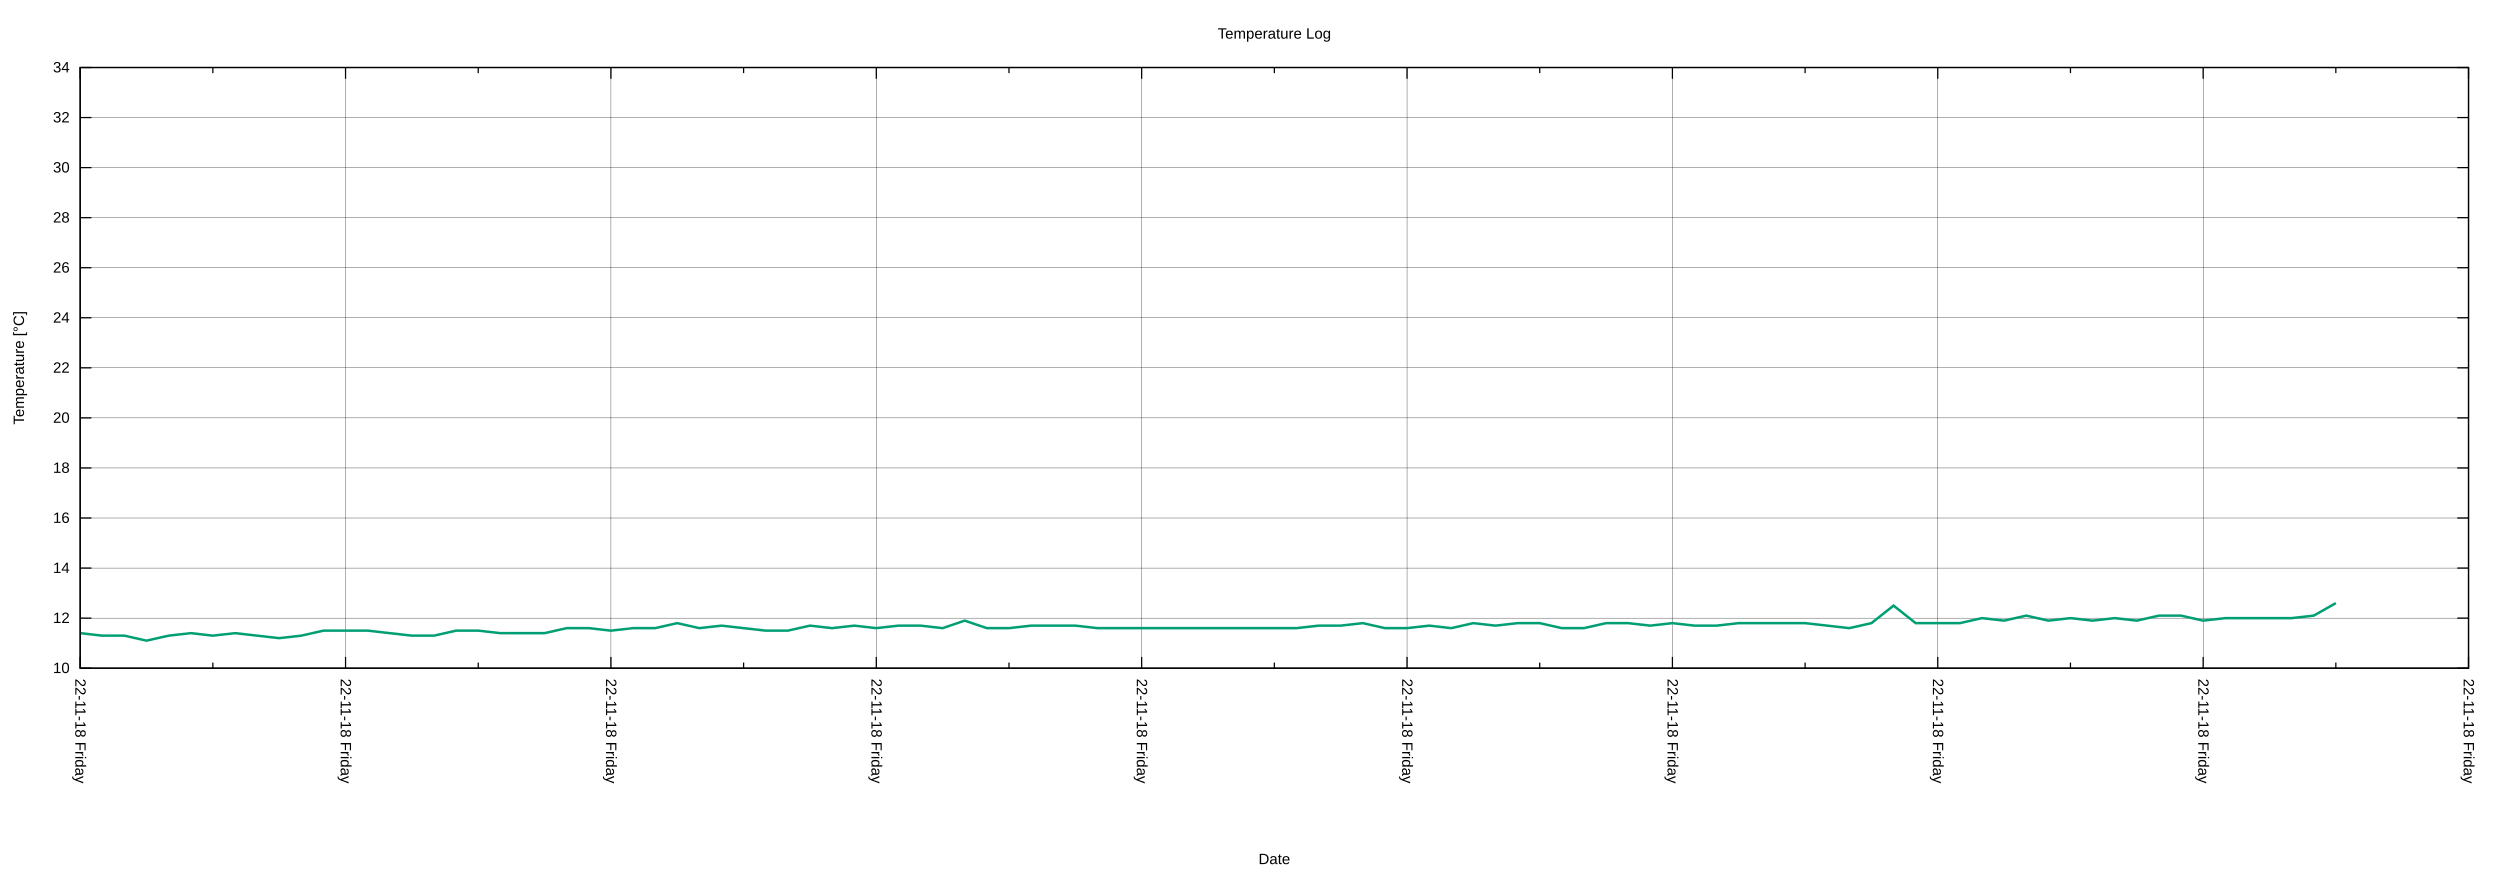
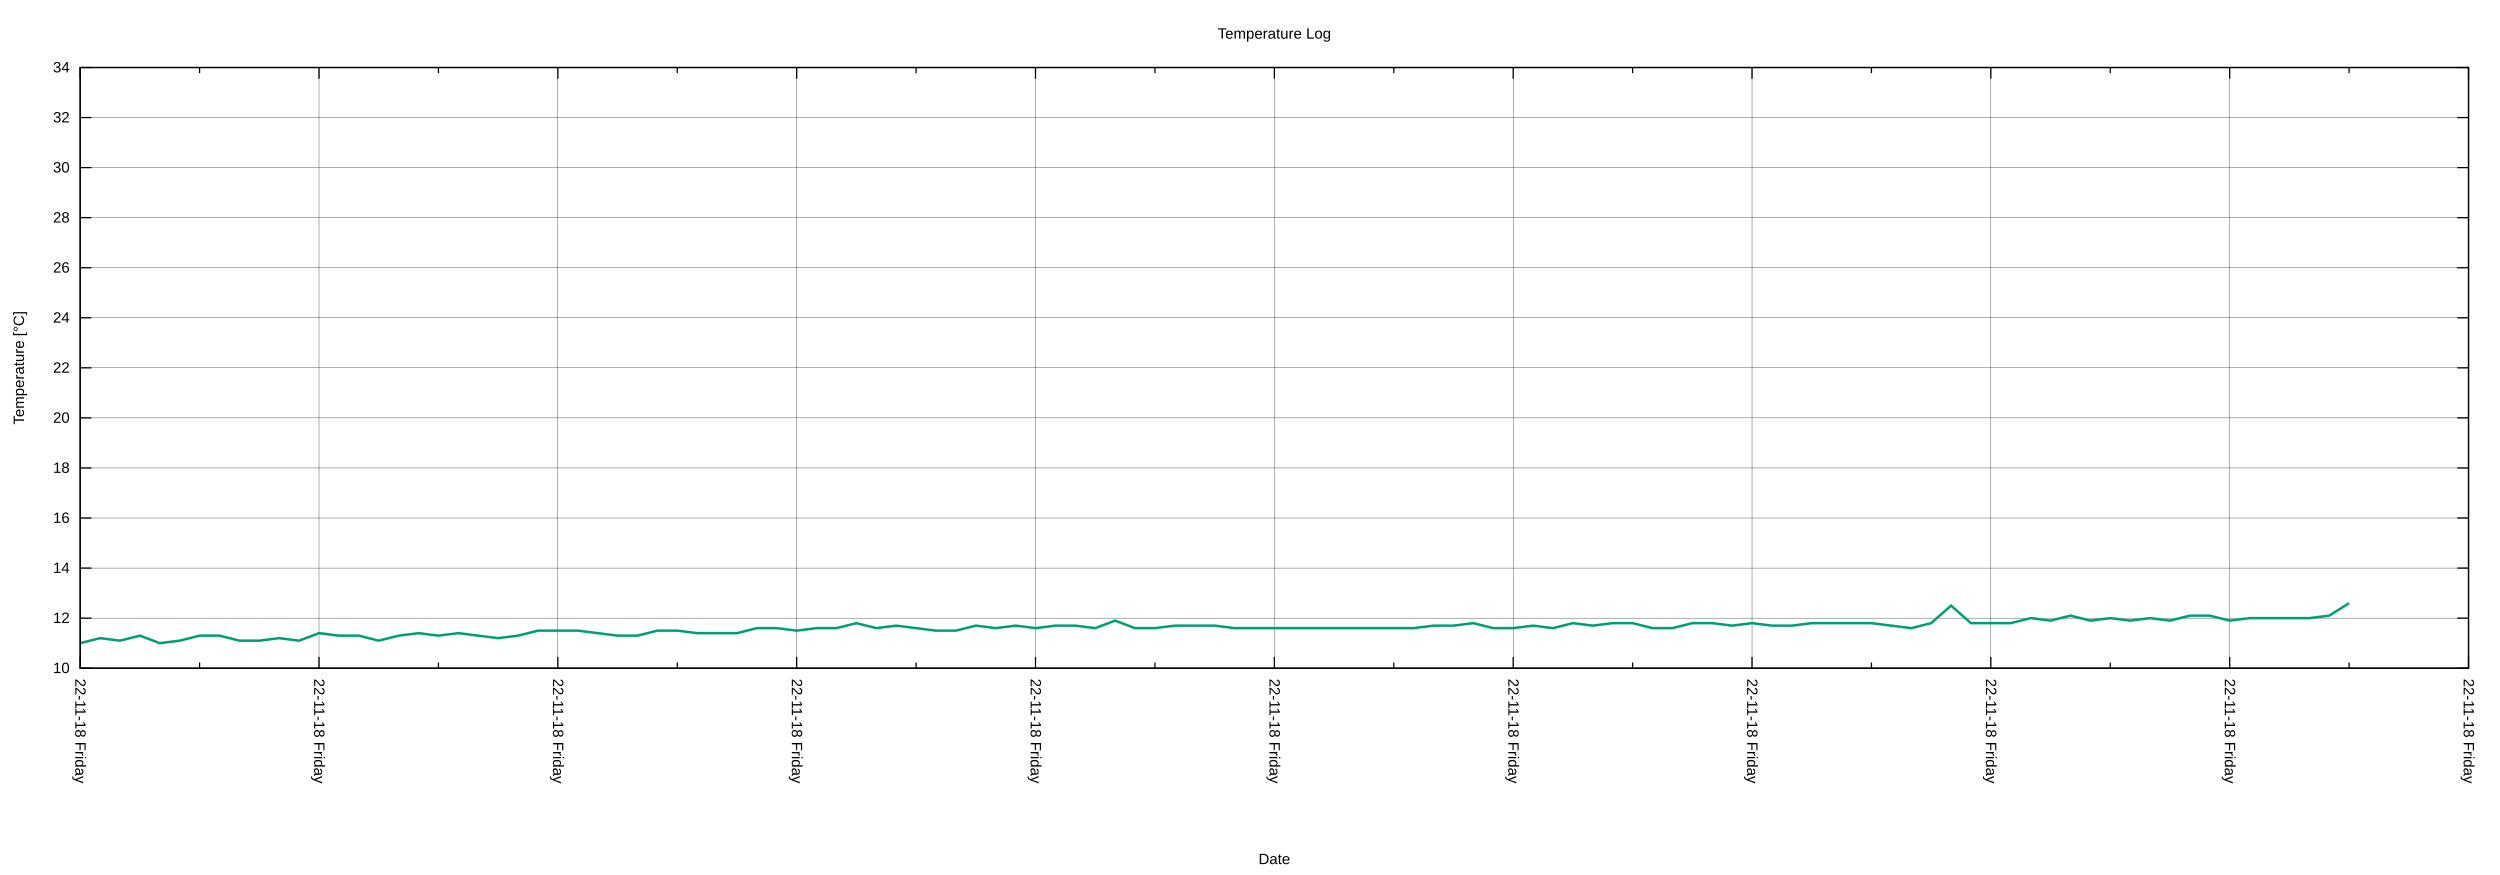
<svg xmlns="http://www.w3.org/2000/svg" xmlns:xlink="http://www.w3.org/1999/xlink" width="2000" height="700" viewBox="0 0 2000 700">
  <g id="gnuplot_canvas">
    <rect x="0" y="0" width="2000" height="700" fill="none" />
    <defs>
      <circle id="gpDot" r="0.5" stroke-width="0.5" stroke="currentColor" />
      <path id="gpPt0" stroke-width="0.222" stroke="currentColor" d="M-1,0 h2 M0,-1 v2" />
      <path id="gpPt1" stroke-width="0.222" stroke="currentColor" d="M-1,-1 L1,1 M1,-1 L-1,1" />
      <path id="gpPt2" stroke-width="0.222" stroke="currentColor" d="M-1,0 L1,0 M0,-1 L0,1 M-1,-1 L1,1 M-1,1 L1,-1" />
      <rect id="gpPt3" stroke-width="0.222" stroke="currentColor" x="-1" y="-1" width="2" height="2" />
      <rect id="gpPt4" stroke-width="0.222" stroke="currentColor" fill="currentColor" x="-1" y="-1" width="2" height="2" />
      <circle id="gpPt5" stroke-width="0.222" stroke="currentColor" cx="0" cy="0" r="1" />
      <use xlink:href="#gpPt5" id="gpPt6" fill="currentColor" stroke="none" />
      <path id="gpPt7" stroke-width="0.222" stroke="currentColor" d="M0,-1.33 L-1.33,0.67 L1.33,0.67 z" />
      <use xlink:href="#gpPt7" id="gpPt8" fill="currentColor" stroke="none" />
      <use xlink:href="#gpPt7" id="gpPt9" stroke="currentColor" transform="rotate(180)" />
      <use xlink:href="#gpPt9" id="gpPt10" fill="currentColor" stroke="none" />
      <use xlink:href="#gpPt3" id="gpPt11" stroke="currentColor" transform="rotate(45)" />
      <use xlink:href="#gpPt11" id="gpPt12" fill="currentColor" stroke="none" />
      <path id="gpPt13" stroke-width="0.222" stroke="currentColor" d="M0,1.330 L1.265,0.411 L0.782,-1.067 L-0.782,-1.076 L-1.265,0.411 z" />
      <use xlink:href="#gpPt13" id="gpPt14" fill="currentColor" stroke="none" />
      <filter id="textbox" filterUnits="objectBoundingBox" x="0" y="0" height="1" width="1">
        <feFlood flood-color="white" flood-opacity="1" result="bgnd" />
        <feComposite in="SourceGraphic" in2="bgnd" operator="atop" />
      </filter>
      <filter id="greybox" filterUnits="objectBoundingBox" x="0" y="0" height="1" width="1">
        <feFlood flood-color="lightgrey" flood-opacity="1" result="grey" />
        <feComposite in="SourceGraphic" in2="grey" operator="atop" />
      </filter>
    </defs>
    <g fill="none" color="white" stroke="currentColor" stroke-width="1.00" stroke-linecap="butt" stroke-linejoin="miter">
</g>
    <g fill="none" color="black" stroke="currentColor" stroke-width="1.00" stroke-linecap="butt" stroke-linejoin="miter">
</g>
    <g fill="none" color="black" stroke="black" stroke-width="0.25" stroke-linecap="butt" stroke-linejoin="miter">
</g>
    <g fill="none" color="black" stroke="currentColor" stroke-width="0.25" stroke-linecap="butt" stroke-linejoin="miter">
      <path stroke="black" class="gridline" d="M64.14,534.55 L1974.82,534.55  " />
    </g>
    <g fill="none" color="black" stroke="black" stroke-width="1.00" stroke-linecap="butt" stroke-linejoin="miter">
</g>
    <g fill="none" color="black" stroke="currentColor" stroke-width="1.00" stroke-linecap="butt" stroke-linejoin="miter">
      <path stroke="black" d="M64.14,534.55 L73.14,534.55 M1974.82,534.55 L1965.82,534.55  " />
      <g transform="translate(55.75,538.45)" stroke="none" fill="black" font-family="Arial" font-size="12.00" text-anchor="end">
        <text>
          <tspan font-family="Arial"> 10</tspan>
        </text>
      </g>
    </g>
    <g fill="none" color="black" stroke="currentColor" stroke-width="1.00" stroke-linecap="butt" stroke-linejoin="miter">
</g>
    <g fill="none" color="black" stroke="black" stroke-width="0.25" stroke-linecap="butt" stroke-linejoin="miter">
</g>
    <g fill="none" color="black" stroke="currentColor" stroke-width="0.25" stroke-linecap="butt" stroke-linejoin="miter">
      <path stroke="black" class="gridline" d="M64.14,494.50 L1974.82,494.50  " />
    </g>
    <g fill="none" color="black" stroke="black" stroke-width="1.00" stroke-linecap="butt" stroke-linejoin="miter">
</g>
    <g fill="none" color="black" stroke="currentColor" stroke-width="1.00" stroke-linecap="butt" stroke-linejoin="miter">
      <path stroke="black" d="M64.14,494.50 L73.14,494.50 M1974.82,494.50 L1965.82,494.50  " />
      <g transform="translate(55.75,498.40)" stroke="none" fill="black" font-family="Arial" font-size="12.00" text-anchor="end">
        <text>
          <tspan font-family="Arial"> 12</tspan>
        </text>
      </g>
    </g>
    <g fill="none" color="black" stroke="currentColor" stroke-width="1.00" stroke-linecap="butt" stroke-linejoin="miter">
</g>
    <g fill="none" color="black" stroke="black" stroke-width="0.25" stroke-linecap="butt" stroke-linejoin="miter">
</g>
    <g fill="none" color="black" stroke="currentColor" stroke-width="0.25" stroke-linecap="butt" stroke-linejoin="miter">
      <path stroke="black" class="gridline" d="M64.14,454.46 L1974.82,454.46  " />
    </g>
    <g fill="none" color="black" stroke="black" stroke-width="1.00" stroke-linecap="butt" stroke-linejoin="miter">
</g>
    <g fill="none" color="black" stroke="currentColor" stroke-width="1.00" stroke-linecap="butt" stroke-linejoin="miter">
      <path stroke="black" d="M64.14,454.46 L73.14,454.46 M1974.82,454.46 L1965.82,454.46  " />
      <g transform="translate(55.75,458.36)" stroke="none" fill="black" font-family="Arial" font-size="12.00" text-anchor="end">
        <text>
          <tspan font-family="Arial"> 14</tspan>
        </text>
      </g>
    </g>
    <g fill="none" color="black" stroke="currentColor" stroke-width="1.00" stroke-linecap="butt" stroke-linejoin="miter">
</g>
    <g fill="none" color="black" stroke="black" stroke-width="0.25" stroke-linecap="butt" stroke-linejoin="miter">
</g>
    <g fill="none" color="black" stroke="currentColor" stroke-width="0.25" stroke-linecap="butt" stroke-linejoin="miter">
      <path stroke="black" class="gridline" d="M64.14,414.41 L1974.82,414.41  " />
    </g>
    <g fill="none" color="black" stroke="black" stroke-width="1.00" stroke-linecap="butt" stroke-linejoin="miter">
</g>
    <g fill="none" color="black" stroke="currentColor" stroke-width="1.00" stroke-linecap="butt" stroke-linejoin="miter">
      <path stroke="black" d="M64.14,414.41 L73.14,414.41 M1974.82,414.41 L1965.82,414.41  " />
      <g transform="translate(55.75,418.31)" stroke="none" fill="black" font-family="Arial" font-size="12.00" text-anchor="end">
        <text>
          <tspan font-family="Arial"> 16</tspan>
        </text>
      </g>
    </g>
    <g fill="none" color="black" stroke="currentColor" stroke-width="1.00" stroke-linecap="butt" stroke-linejoin="miter">
</g>
    <g fill="none" color="black" stroke="black" stroke-width="0.25" stroke-linecap="butt" stroke-linejoin="miter">
</g>
    <g fill="none" color="black" stroke="currentColor" stroke-width="0.25" stroke-linecap="butt" stroke-linejoin="miter">
      <path stroke="black" class="gridline" d="M64.14,374.37 L1974.82,374.37  " />
    </g>
    <g fill="none" color="black" stroke="black" stroke-width="1.00" stroke-linecap="butt" stroke-linejoin="miter">
</g>
    <g fill="none" color="black" stroke="currentColor" stroke-width="1.00" stroke-linecap="butt" stroke-linejoin="miter">
      <path stroke="black" d="M64.14,374.37 L73.14,374.37 M1974.82,374.37 L1965.82,374.37  " />
      <g transform="translate(55.75,378.27)" stroke="none" fill="black" font-family="Arial" font-size="12.00" text-anchor="end">
        <text>
          <tspan font-family="Arial"> 18</tspan>
        </text>
      </g>
    </g>
    <g fill="none" color="black" stroke="currentColor" stroke-width="1.00" stroke-linecap="butt" stroke-linejoin="miter">
</g>
    <g fill="none" color="black" stroke="black" stroke-width="0.25" stroke-linecap="butt" stroke-linejoin="miter">
</g>
    <g fill="none" color="black" stroke="currentColor" stroke-width="0.25" stroke-linecap="butt" stroke-linejoin="miter">
      <path stroke="black" class="gridline" d="M64.14,334.32 L1974.82,334.32  " />
    </g>
    <g fill="none" color="black" stroke="black" stroke-width="1.00" stroke-linecap="butt" stroke-linejoin="miter">
</g>
    <g fill="none" color="black" stroke="currentColor" stroke-width="1.00" stroke-linecap="butt" stroke-linejoin="miter">
      <path stroke="black" d="M64.14,334.32 L73.14,334.32 M1974.82,334.32 L1965.82,334.32  " />
      <g transform="translate(55.75,338.22)" stroke="none" fill="black" font-family="Arial" font-size="12.00" text-anchor="end">
        <text>
          <tspan font-family="Arial"> 20</tspan>
        </text>
      </g>
    </g>
    <g fill="none" color="black" stroke="currentColor" stroke-width="1.00" stroke-linecap="butt" stroke-linejoin="miter">
</g>
    <g fill="none" color="black" stroke="black" stroke-width="0.25" stroke-linecap="butt" stroke-linejoin="miter">
</g>
    <g fill="none" color="black" stroke="currentColor" stroke-width="0.25" stroke-linecap="butt" stroke-linejoin="miter">
      <path stroke="black" class="gridline" d="M64.14,294.28 L1974.82,294.28  " />
    </g>
    <g fill="none" color="black" stroke="black" stroke-width="1.00" stroke-linecap="butt" stroke-linejoin="miter">
</g>
    <g fill="none" color="black" stroke="currentColor" stroke-width="1.00" stroke-linecap="butt" stroke-linejoin="miter">
      <path stroke="black" d="M64.14,294.28 L73.14,294.28 M1974.82,294.28 L1965.82,294.28  " />
      <g transform="translate(55.75,298.18)" stroke="none" fill="black" font-family="Arial" font-size="12.00" text-anchor="end">
        <text>
          <tspan font-family="Arial"> 22</tspan>
        </text>
      </g>
    </g>
    <g fill="none" color="black" stroke="currentColor" stroke-width="1.00" stroke-linecap="butt" stroke-linejoin="miter">
</g>
    <g fill="none" color="black" stroke="black" stroke-width="0.25" stroke-linecap="butt" stroke-linejoin="miter">
</g>
    <g fill="none" color="black" stroke="currentColor" stroke-width="0.25" stroke-linecap="butt" stroke-linejoin="miter">
      <path stroke="black" class="gridline" d="M64.14,254.23 L1974.82,254.23  " />
    </g>
    <g fill="none" color="black" stroke="black" stroke-width="1.00" stroke-linecap="butt" stroke-linejoin="miter">
</g>
    <g fill="none" color="black" stroke="currentColor" stroke-width="1.00" stroke-linecap="butt" stroke-linejoin="miter">
      <path stroke="black" d="M64.14,254.23 L73.14,254.23 M1974.82,254.23 L1965.82,254.23  " />
      <g transform="translate(55.75,258.13)" stroke="none" fill="black" font-family="Arial" font-size="12.00" text-anchor="end">
        <text>
          <tspan font-family="Arial"> 24</tspan>
        </text>
      </g>
    </g>
    <g fill="none" color="black" stroke="currentColor" stroke-width="1.00" stroke-linecap="butt" stroke-linejoin="miter">
</g>
    <g fill="none" color="black" stroke="black" stroke-width="0.25" stroke-linecap="butt" stroke-linejoin="miter">
</g>
    <g fill="none" color="black" stroke="currentColor" stroke-width="0.25" stroke-linecap="butt" stroke-linejoin="miter">
      <path stroke="black" class="gridline" d="M64.14,214.19 L1974.82,214.19  " />
    </g>
    <g fill="none" color="black" stroke="black" stroke-width="1.00" stroke-linecap="butt" stroke-linejoin="miter">
</g>
    <g fill="none" color="black" stroke="currentColor" stroke-width="1.00" stroke-linecap="butt" stroke-linejoin="miter">
      <path stroke="black" d="M64.14,214.19 L73.14,214.19 M1974.82,214.19 L1965.82,214.19  " />
      <g transform="translate(55.75,218.09)" stroke="none" fill="black" font-family="Arial" font-size="12.00" text-anchor="end">
        <text>
          <tspan font-family="Arial"> 26</tspan>
        </text>
      </g>
    </g>
    <g fill="none" color="black" stroke="currentColor" stroke-width="1.00" stroke-linecap="butt" stroke-linejoin="miter">
</g>
    <g fill="none" color="black" stroke="black" stroke-width="0.25" stroke-linecap="butt" stroke-linejoin="miter">
</g>
    <g fill="none" color="black" stroke="currentColor" stroke-width="0.25" stroke-linecap="butt" stroke-linejoin="miter">
      <path stroke="black" class="gridline" d="M64.14,174.14 L1974.82,174.14  " />
    </g>
    <g fill="none" color="black" stroke="black" stroke-width="1.00" stroke-linecap="butt" stroke-linejoin="miter">
</g>
    <g fill="none" color="black" stroke="currentColor" stroke-width="1.00" stroke-linecap="butt" stroke-linejoin="miter">
      <path stroke="black" d="M64.14,174.14 L73.14,174.14 M1974.82,174.14 L1965.82,174.14  " />
      <g transform="translate(55.75,178.04)" stroke="none" fill="black" font-family="Arial" font-size="12.00" text-anchor="end">
        <text>
          <tspan font-family="Arial"> 28</tspan>
        </text>
      </g>
    </g>
    <g fill="none" color="black" stroke="currentColor" stroke-width="1.00" stroke-linecap="butt" stroke-linejoin="miter">
</g>
    <g fill="none" color="black" stroke="black" stroke-width="0.25" stroke-linecap="butt" stroke-linejoin="miter">
</g>
    <g fill="none" color="black" stroke="currentColor" stroke-width="0.25" stroke-linecap="butt" stroke-linejoin="miter">
      <path stroke="black" class="gridline" d="M64.14,134.10 L1974.82,134.10  " />
    </g>
    <g fill="none" color="black" stroke="black" stroke-width="1.00" stroke-linecap="butt" stroke-linejoin="miter">
</g>
    <g fill="none" color="black" stroke="currentColor" stroke-width="1.00" stroke-linecap="butt" stroke-linejoin="miter">
      <path stroke="black" d="M64.14,134.10 L73.14,134.10 M1974.82,134.10 L1965.82,134.10  " />
      <g transform="translate(55.75,138.00)" stroke="none" fill="black" font-family="Arial" font-size="12.00" text-anchor="end">
        <text>
          <tspan font-family="Arial"> 30</tspan>
        </text>
      </g>
    </g>
    <g fill="none" color="black" stroke="currentColor" stroke-width="1.00" stroke-linecap="butt" stroke-linejoin="miter">
</g>
    <g fill="none" color="black" stroke="black" stroke-width="0.25" stroke-linecap="butt" stroke-linejoin="miter">
</g>
    <g fill="none" color="black" stroke="currentColor" stroke-width="0.25" stroke-linecap="butt" stroke-linejoin="miter">
      <path stroke="black" class="gridline" d="M64.14,94.05 L1974.82,94.05  " />
    </g>
    <g fill="none" color="black" stroke="black" stroke-width="1.00" stroke-linecap="butt" stroke-linejoin="miter">
</g>
    <g fill="none" color="black" stroke="currentColor" stroke-width="1.00" stroke-linecap="butt" stroke-linejoin="miter">
      <path stroke="black" d="M64.14,94.05 L73.14,94.05 M1974.82,94.05 L1965.82,94.05  " />
      <g transform="translate(55.75,97.95)" stroke="none" fill="black" font-family="Arial" font-size="12.00" text-anchor="end">
        <text>
          <tspan font-family="Arial"> 32</tspan>
        </text>
      </g>
    </g>
    <g fill="none" color="black" stroke="currentColor" stroke-width="1.00" stroke-linecap="butt" stroke-linejoin="miter">
</g>
    <g fill="none" color="black" stroke="black" stroke-width="0.25" stroke-linecap="butt" stroke-linejoin="miter">
</g>
    <g fill="none" color="black" stroke="currentColor" stroke-width="0.25" stroke-linecap="butt" stroke-linejoin="miter">
      <path stroke="black" class="gridline" d="M64.14,54.01 L1974.82,54.01  " />
    </g>
    <g fill="none" color="black" stroke="black" stroke-width="1.00" stroke-linecap="butt" stroke-linejoin="miter">
</g>
    <g fill="none" color="black" stroke="currentColor" stroke-width="1.00" stroke-linecap="butt" stroke-linejoin="miter">
      <path stroke="black" d="M64.14,54.01 L73.14,54.01 M1974.82,54.01 L1965.82,54.01  " />
      <g transform="translate(55.75,57.91)" stroke="none" fill="black" font-family="Arial" font-size="12.00" text-anchor="end">
        <text>
          <tspan font-family="Arial"> 34</tspan>
        </text>
      </g>
    </g>
    <g fill="none" color="black" stroke="currentColor" stroke-width="1.00" stroke-linecap="butt" stroke-linejoin="miter">
</g>
    <g fill="none" color="black" stroke="black" stroke-width="0.25" stroke-linecap="butt" stroke-linejoin="miter">
</g>
    <g fill="none" color="black" stroke="currentColor" stroke-width="0.25" stroke-linecap="butt" stroke-linejoin="miter">
      <path stroke="black" class="gridline" d="M1974.82,534.55 L1974.82,54.01  " />
    </g>
    <g fill="none" color="black" stroke="black" stroke-width="1.00" stroke-linecap="butt" stroke-linejoin="miter">
</g>
    <g fill="none" color="black" stroke="currentColor" stroke-width="1.00" stroke-linecap="butt" stroke-linejoin="miter">
      <path stroke="black" d="M1974.82,534.55 L1974.82,525.55 M1974.82,54.01 L1974.82,63.01  " />
      <g transform="translate(1970.92,542.94) rotate(90)" stroke="none" fill="black" font-family="Arial" font-size="12.00" text-anchor="start">
        <text>
          <tspan font-family="Arial">22-11-18 Friday</tspan>
        </text>
      </g>
    </g>
    <g fill="none" color="black" stroke="currentColor" stroke-width="1.00" stroke-linecap="butt" stroke-linejoin="miter">
-       <path stroke="black" d="M1868.67,534.55 L1868.67,530.05 M1868.67,54.01 L1868.67,58.51  " />
-     </g>
-     <g fill="none" color="black" stroke="black" stroke-width="0.25" stroke-linecap="butt" stroke-linejoin="miter">
- </g>
-     <g fill="none" color="black" stroke="currentColor" stroke-width="0.25" stroke-linecap="butt" stroke-linejoin="miter">
-       <path stroke="black" class="gridline" d="M1762.52,534.55 L1762.52,54.01  " />
-     </g>
-     <g fill="none" color="black" stroke="black" stroke-width="1.00" stroke-linecap="butt" stroke-linejoin="miter">
- </g>
-     <g fill="none" color="black" stroke="currentColor" stroke-width="1.00" stroke-linecap="butt" stroke-linejoin="miter">
-       <path stroke="black" d="M1762.52,534.55 L1762.52,525.55 M1762.52,54.01 L1762.52,63.01  " />
-       <g transform="translate(1758.62,542.94) rotate(90)" stroke="none" fill="black" font-family="Arial" font-size="12.00" text-anchor="start">
-         <text>
-           <tspan font-family="Arial">22-11-18 Friday</tspan>
-         </text>
-       </g>
-     </g>
-     <g fill="none" color="black" stroke="currentColor" stroke-width="1.00" stroke-linecap="butt" stroke-linejoin="miter">
-       <path stroke="black" d="M1656.37,534.55 L1656.37,530.05 M1656.37,54.01 L1656.37,58.51  " />
-     </g>
-     <g fill="none" color="black" stroke="black" stroke-width="0.25" stroke-linecap="butt" stroke-linejoin="miter">
- </g>
-     <g fill="none" color="black" stroke="currentColor" stroke-width="0.25" stroke-linecap="butt" stroke-linejoin="miter">
-       <path stroke="black" class="gridline" d="M1550.22,534.55 L1550.22,54.01  " />
-     </g>
-     <g fill="none" color="black" stroke="black" stroke-width="1.00" stroke-linecap="butt" stroke-linejoin="miter">
- </g>
-     <g fill="none" color="black" stroke="currentColor" stroke-width="1.00" stroke-linecap="butt" stroke-linejoin="miter">
-       <path stroke="black" d="M1550.22,534.55 L1550.22,525.55 M1550.22,54.01 L1550.22,63.01  " />
-       <g transform="translate(1546.32,542.94) rotate(90)" stroke="none" fill="black" font-family="Arial" font-size="12.00" text-anchor="start">
-         <text>
-           <tspan font-family="Arial">22-11-18 Friday</tspan>
-         </text>
-       </g>
-     </g>
-     <g fill="none" color="black" stroke="currentColor" stroke-width="1.00" stroke-linecap="butt" stroke-linejoin="miter">
-       <path stroke="black" d="M1444.08,534.55 L1444.08,530.05 M1444.08,54.01 L1444.08,58.51  " />
-     </g>
-     <g fill="none" color="black" stroke="black" stroke-width="0.25" stroke-linecap="butt" stroke-linejoin="miter">
- </g>
-     <g fill="none" color="black" stroke="currentColor" stroke-width="0.25" stroke-linecap="butt" stroke-linejoin="miter">
-       <path stroke="black" class="gridline" d="M1337.93,534.55 L1337.93,54.01  " />
-     </g>
-     <g fill="none" color="black" stroke="black" stroke-width="1.00" stroke-linecap="butt" stroke-linejoin="miter">
- </g>
-     <g fill="none" color="black" stroke="currentColor" stroke-width="1.00" stroke-linecap="butt" stroke-linejoin="miter">
-       <path stroke="black" d="M1337.93,534.55 L1337.93,525.55 M1337.93,54.01 L1337.93,63.01  " />
-       <g transform="translate(1334.03,542.94) rotate(90)" stroke="none" fill="black" font-family="Arial" font-size="12.00" text-anchor="start">
-         <text>
-           <tspan font-family="Arial">22-11-18 Friday</tspan>
-         </text>
-       </g>
-     </g>
-     <g fill="none" color="black" stroke="currentColor" stroke-width="1.00" stroke-linecap="butt" stroke-linejoin="miter">
-       <path stroke="black" d="M1231.78,534.55 L1231.78,530.05 M1231.78,54.01 L1231.78,58.51  " />
-     </g>
-     <g fill="none" color="black" stroke="black" stroke-width="0.25" stroke-linecap="butt" stroke-linejoin="miter">
- </g>
-     <g fill="none" color="black" stroke="currentColor" stroke-width="0.25" stroke-linecap="butt" stroke-linejoin="miter">
-       <path stroke="black" class="gridline" d="M1125.63,534.55 L1125.63,54.01  " />
-     </g>
-     <g fill="none" color="black" stroke="black" stroke-width="1.00" stroke-linecap="butt" stroke-linejoin="miter">
- </g>
-     <g fill="none" color="black" stroke="currentColor" stroke-width="1.00" stroke-linecap="butt" stroke-linejoin="miter">
-       <path stroke="black" d="M1125.63,534.55 L1125.63,525.55 M1125.63,54.01 L1125.63,63.01  " />
-       <g transform="translate(1121.73,542.94) rotate(90)" stroke="none" fill="black" font-family="Arial" font-size="12.00" text-anchor="start">
-         <text>
-           <tspan font-family="Arial">22-11-18 Friday</tspan>
-         </text>
-       </g>
-     </g>
-     <g fill="none" color="black" stroke="currentColor" stroke-width="1.00" stroke-linecap="butt" stroke-linejoin="miter">
-       <path stroke="black" d="M1019.48,534.55 L1019.48,530.05 M1019.48,54.01 L1019.48,58.51  " />
-     </g>
-     <g fill="none" color="black" stroke="black" stroke-width="0.25" stroke-linecap="butt" stroke-linejoin="miter">
- </g>
-     <g fill="none" color="black" stroke="currentColor" stroke-width="0.25" stroke-linecap="butt" stroke-linejoin="miter">
-       <path stroke="black" class="gridline" d="M913.33,534.55 L913.33,54.01  " />
-     </g>
-     <g fill="none" color="black" stroke="black" stroke-width="1.00" stroke-linecap="butt" stroke-linejoin="miter">
- </g>
-     <g fill="none" color="black" stroke="currentColor" stroke-width="1.00" stroke-linecap="butt" stroke-linejoin="miter">
-       <path stroke="black" d="M913.33,534.55 L913.33,525.55 M913.33,54.01 L913.33,63.01  " />
-       <g transform="translate(909.43,542.94) rotate(90)" stroke="none" fill="black" font-family="Arial" font-size="12.00" text-anchor="start">
-         <text>
-           <tspan font-family="Arial">22-11-18 Friday</tspan>
-         </text>
-       </g>
-     </g>
-     <g fill="none" color="black" stroke="currentColor" stroke-width="1.00" stroke-linecap="butt" stroke-linejoin="miter">
-       <path stroke="black" d="M807.18,534.55 L807.18,530.05 M807.18,54.01 L807.18,58.51  " />
-     </g>
-     <g fill="none" color="black" stroke="black" stroke-width="0.25" stroke-linecap="butt" stroke-linejoin="miter">
- </g>
-     <g fill="none" color="black" stroke="currentColor" stroke-width="0.25" stroke-linecap="butt" stroke-linejoin="miter">
-       <path stroke="black" class="gridline" d="M701.03,534.55 L701.03,54.01  " />
-     </g>
-     <g fill="none" color="black" stroke="black" stroke-width="1.00" stroke-linecap="butt" stroke-linejoin="miter">
- </g>
-     <g fill="none" color="black" stroke="currentColor" stroke-width="1.00" stroke-linecap="butt" stroke-linejoin="miter">
-       <path stroke="black" d="M701.03,534.55 L701.03,525.55 M701.03,54.01 L701.03,63.01  " />
-       <g transform="translate(697.13,542.94) rotate(90)" stroke="none" fill="black" font-family="Arial" font-size="12.00" text-anchor="start">
-         <text>
-           <tspan font-family="Arial">22-11-18 Friday</tspan>
-         </text>
-       </g>
-     </g>
-     <g fill="none" color="black" stroke="currentColor" stroke-width="1.00" stroke-linecap="butt" stroke-linejoin="miter">
-       <path stroke="black" d="M594.88,534.55 L594.88,530.05 M594.88,54.01 L594.88,58.51  " />
-     </g>
-     <g fill="none" color="black" stroke="black" stroke-width="0.25" stroke-linecap="butt" stroke-linejoin="miter">
- </g>
-     <g fill="none" color="black" stroke="currentColor" stroke-width="0.25" stroke-linecap="butt" stroke-linejoin="miter">
-       <path stroke="black" class="gridline" d="M488.74,534.55 L488.74,54.01  " />
-     </g>
-     <g fill="none" color="black" stroke="black" stroke-width="1.00" stroke-linecap="butt" stroke-linejoin="miter">
- </g>
-     <g fill="none" color="black" stroke="currentColor" stroke-width="1.00" stroke-linecap="butt" stroke-linejoin="miter">
-       <path stroke="black" d="M488.74,534.55 L488.74,525.55 M488.74,54.01 L488.74,63.01  " />
-       <g transform="translate(484.84,542.94) rotate(90)" stroke="none" fill="black" font-family="Arial" font-size="12.00" text-anchor="start">
-         <text>
-           <tspan font-family="Arial">22-11-18 Friday</tspan>
-         </text>
-       </g>
-     </g>
-     <g fill="none" color="black" stroke="currentColor" stroke-width="1.00" stroke-linecap="butt" stroke-linejoin="miter">
-       <path stroke="black" d="M382.59,534.55 L382.59,530.05 M382.59,54.01 L382.59,58.51  " />
-     </g>
-     <g fill="none" color="black" stroke="black" stroke-width="0.25" stroke-linecap="butt" stroke-linejoin="miter">
- </g>
-     <g fill="none" color="black" stroke="currentColor" stroke-width="0.25" stroke-linecap="butt" stroke-linejoin="miter">
-       <path stroke="black" class="gridline" d="M276.44,534.55 L276.44,54.01  " />
-     </g>
-     <g fill="none" color="black" stroke="black" stroke-width="1.00" stroke-linecap="butt" stroke-linejoin="miter">
- </g>
-     <g fill="none" color="black" stroke="currentColor" stroke-width="1.00" stroke-linecap="butt" stroke-linejoin="miter">
-       <path stroke="black" d="M276.44,534.55 L276.44,525.55 M276.44,54.01 L276.44,63.01  " />
-       <g transform="translate(272.54,542.94) rotate(90)" stroke="none" fill="black" font-family="Arial" font-size="12.00" text-anchor="start">
-         <text>
-           <tspan font-family="Arial">22-11-18 Friday</tspan>
-         </text>
-       </g>
-     </g>
-     <g fill="none" color="black" stroke="currentColor" stroke-width="1.00" stroke-linecap="butt" stroke-linejoin="miter">
-       <path stroke="black" d="M170.29,534.55 L170.29,530.05 M170.29,54.01 L170.29,58.51  " />
+       <path stroke="black" d="M1879.29,534.55 L1879.29,530.05 M1879.29,54.01 L1879.29,58.51  " />
+     </g>
+     <g fill="none" color="black" stroke="black" stroke-width="0.25" stroke-linecap="butt" stroke-linejoin="miter">
+ </g>
+     <g fill="none" color="black" stroke="currentColor" stroke-width="0.25" stroke-linecap="butt" stroke-linejoin="miter">
+       <path stroke="black" class="gridline" d="M1783.75,534.55 L1783.75,54.01  " />
+     </g>
+     <g fill="none" color="black" stroke="black" stroke-width="1.00" stroke-linecap="butt" stroke-linejoin="miter">
+ </g>
+     <g fill="none" color="black" stroke="currentColor" stroke-width="1.00" stroke-linecap="butt" stroke-linejoin="miter">
+       <path stroke="black" d="M1783.75,534.55 L1783.75,525.55 M1783.75,54.01 L1783.75,63.01  " />
+       <g transform="translate(1779.85,542.94) rotate(90)" stroke="none" fill="black" font-family="Arial" font-size="12.00" text-anchor="start">
+         <text>
+           <tspan font-family="Arial">22-11-18 Friday</tspan>
+         </text>
+       </g>
+     </g>
+     <g fill="none" color="black" stroke="currentColor" stroke-width="1.00" stroke-linecap="butt" stroke-linejoin="miter">
+       <path stroke="black" d="M1688.22,534.55 L1688.22,530.05 M1688.22,54.01 L1688.22,58.51  " />
+     </g>
+     <g fill="none" color="black" stroke="black" stroke-width="0.25" stroke-linecap="butt" stroke-linejoin="miter">
+ </g>
+     <g fill="none" color="black" stroke="currentColor" stroke-width="0.25" stroke-linecap="butt" stroke-linejoin="miter">
+       <path stroke="black" class="gridline" d="M1592.68,534.55 L1592.68,54.01  " />
+     </g>
+     <g fill="none" color="black" stroke="black" stroke-width="1.00" stroke-linecap="butt" stroke-linejoin="miter">
+ </g>
+     <g fill="none" color="black" stroke="currentColor" stroke-width="1.00" stroke-linecap="butt" stroke-linejoin="miter">
+       <path stroke="black" d="M1592.68,534.55 L1592.68,525.55 M1592.68,54.01 L1592.68,63.01  " />
+       <g transform="translate(1588.78,542.94) rotate(90)" stroke="none" fill="black" font-family="Arial" font-size="12.00" text-anchor="start">
+         <text>
+           <tspan font-family="Arial">22-11-18 Friday</tspan>
+         </text>
+       </g>
+     </g>
+     <g fill="none" color="black" stroke="currentColor" stroke-width="1.00" stroke-linecap="butt" stroke-linejoin="miter">
+       <path stroke="black" d="M1497.15,534.55 L1497.15,530.05 M1497.15,54.01 L1497.15,58.51  " />
+     </g>
+     <g fill="none" color="black" stroke="black" stroke-width="0.25" stroke-linecap="butt" stroke-linejoin="miter">
+ </g>
+     <g fill="none" color="black" stroke="currentColor" stroke-width="0.25" stroke-linecap="butt" stroke-linejoin="miter">
+       <path stroke="black" class="gridline" d="M1401.62,534.55 L1401.62,54.01  " />
+     </g>
+     <g fill="none" color="black" stroke="black" stroke-width="1.00" stroke-linecap="butt" stroke-linejoin="miter">
+ </g>
+     <g fill="none" color="black" stroke="currentColor" stroke-width="1.00" stroke-linecap="butt" stroke-linejoin="miter">
+       <path stroke="black" d="M1401.62,534.55 L1401.62,525.55 M1401.62,54.01 L1401.62,63.01  " />
+       <g transform="translate(1397.72,542.94) rotate(90)" stroke="none" fill="black" font-family="Arial" font-size="12.00" text-anchor="start">
+         <text>
+           <tspan font-family="Arial">22-11-18 Friday</tspan>
+         </text>
+       </g>
+     </g>
+     <g fill="none" color="black" stroke="currentColor" stroke-width="1.00" stroke-linecap="butt" stroke-linejoin="miter">
+       <path stroke="black" d="M1306.08,534.55 L1306.08,530.05 M1306.08,54.01 L1306.08,58.51  " />
+     </g>
+     <g fill="none" color="black" stroke="black" stroke-width="0.25" stroke-linecap="butt" stroke-linejoin="miter">
+ </g>
+     <g fill="none" color="black" stroke="currentColor" stroke-width="0.25" stroke-linecap="butt" stroke-linejoin="miter">
+       <path stroke="black" class="gridline" d="M1210.55,534.55 L1210.55,54.01  " />
+     </g>
+     <g fill="none" color="black" stroke="black" stroke-width="1.00" stroke-linecap="butt" stroke-linejoin="miter">
+ </g>
+     <g fill="none" color="black" stroke="currentColor" stroke-width="1.00" stroke-linecap="butt" stroke-linejoin="miter">
+       <path stroke="black" d="M1210.55,534.55 L1210.55,525.55 M1210.55,54.01 L1210.55,63.01  " />
+       <g transform="translate(1206.65,542.94) rotate(90)" stroke="none" fill="black" font-family="Arial" font-size="12.00" text-anchor="start">
+         <text>
+           <tspan font-family="Arial">22-11-18 Friday</tspan>
+         </text>
+       </g>
+     </g>
+     <g fill="none" color="black" stroke="currentColor" stroke-width="1.00" stroke-linecap="butt" stroke-linejoin="miter">
+       <path stroke="black" d="M1115.01,534.55 L1115.01,530.05 M1115.01,54.01 L1115.01,58.51  " />
+     </g>
+     <g fill="none" color="black" stroke="black" stroke-width="0.25" stroke-linecap="butt" stroke-linejoin="miter">
+ </g>
+     <g fill="none" color="black" stroke="currentColor" stroke-width="0.25" stroke-linecap="butt" stroke-linejoin="miter">
+       <path stroke="black" class="gridline" d="M1019.48,534.55 L1019.48,54.01  " />
+     </g>
+     <g fill="none" color="black" stroke="black" stroke-width="1.00" stroke-linecap="butt" stroke-linejoin="miter">
+ </g>
+     <g fill="none" color="black" stroke="currentColor" stroke-width="1.00" stroke-linecap="butt" stroke-linejoin="miter">
+       <path stroke="black" d="M1019.48,534.55 L1019.48,525.55 M1019.48,54.01 L1019.48,63.01  " />
+       <g transform="translate(1015.58,542.94) rotate(90)" stroke="none" fill="black" font-family="Arial" font-size="12.00" text-anchor="start">
+         <text>
+           <tspan font-family="Arial">22-11-18 Friday</tspan>
+         </text>
+       </g>
+     </g>
+     <g fill="none" color="black" stroke="currentColor" stroke-width="1.00" stroke-linecap="butt" stroke-linejoin="miter">
+       <path stroke="black" d="M923.95,534.55 L923.95,530.05 M923.95,54.01 L923.95,58.51  " />
+     </g>
+     <g fill="none" color="black" stroke="black" stroke-width="0.25" stroke-linecap="butt" stroke-linejoin="miter">
+ </g>
+     <g fill="none" color="black" stroke="currentColor" stroke-width="0.25" stroke-linecap="butt" stroke-linejoin="miter">
+       <path stroke="black" class="gridline" d="M828.41,534.55 L828.41,54.01  " />
+     </g>
+     <g fill="none" color="black" stroke="black" stroke-width="1.00" stroke-linecap="butt" stroke-linejoin="miter">
+ </g>
+     <g fill="none" color="black" stroke="currentColor" stroke-width="1.00" stroke-linecap="butt" stroke-linejoin="miter">
+       <path stroke="black" d="M828.41,534.55 L828.41,525.55 M828.41,54.01 L828.41,63.01  " />
+       <g transform="translate(824.51,542.94) rotate(90)" stroke="none" fill="black" font-family="Arial" font-size="12.00" text-anchor="start">
+         <text>
+           <tspan font-family="Arial">22-11-18 Friday</tspan>
+         </text>
+       </g>
+     </g>
+     <g fill="none" color="black" stroke="currentColor" stroke-width="1.00" stroke-linecap="butt" stroke-linejoin="miter">
+       <path stroke="black" d="M732.88,534.55 L732.88,530.05 M732.88,54.01 L732.88,58.51  " />
+     </g>
+     <g fill="none" color="black" stroke="black" stroke-width="0.25" stroke-linecap="butt" stroke-linejoin="miter">
+ </g>
+     <g fill="none" color="black" stroke="currentColor" stroke-width="0.25" stroke-linecap="butt" stroke-linejoin="miter">
+       <path stroke="black" class="gridline" d="M637.34,534.55 L637.34,54.01  " />
+     </g>
+     <g fill="none" color="black" stroke="black" stroke-width="1.00" stroke-linecap="butt" stroke-linejoin="miter">
+ </g>
+     <g fill="none" color="black" stroke="currentColor" stroke-width="1.00" stroke-linecap="butt" stroke-linejoin="miter">
+       <path stroke="black" d="M637.34,534.55 L637.34,525.55 M637.34,54.01 L637.34,63.01  " />
+       <g transform="translate(633.44,542.94) rotate(90)" stroke="none" fill="black" font-family="Arial" font-size="12.00" text-anchor="start">
+         <text>
+           <tspan font-family="Arial">22-11-18 Friday</tspan>
+         </text>
+       </g>
+     </g>
+     <g fill="none" color="black" stroke="currentColor" stroke-width="1.00" stroke-linecap="butt" stroke-linejoin="miter">
+       <path stroke="black" d="M541.81,534.55 L541.81,530.05 M541.81,54.01 L541.81,58.51  " />
+     </g>
+     <g fill="none" color="black" stroke="black" stroke-width="0.25" stroke-linecap="butt" stroke-linejoin="miter">
+ </g>
+     <g fill="none" color="black" stroke="currentColor" stroke-width="0.25" stroke-linecap="butt" stroke-linejoin="miter">
+       <path stroke="black" class="gridline" d="M446.28,534.55 L446.28,54.01  " />
+     </g>
+     <g fill="none" color="black" stroke="black" stroke-width="1.00" stroke-linecap="butt" stroke-linejoin="miter">
+ </g>
+     <g fill="none" color="black" stroke="currentColor" stroke-width="1.00" stroke-linecap="butt" stroke-linejoin="miter">
+       <path stroke="black" d="M446.28,534.55 L446.28,525.55 M446.28,54.01 L446.28,63.01  " />
+       <g transform="translate(442.38,542.94) rotate(90)" stroke="none" fill="black" font-family="Arial" font-size="12.00" text-anchor="start">
+         <text>
+           <tspan font-family="Arial">22-11-18 Friday</tspan>
+         </text>
+       </g>
+     </g>
+     <g fill="none" color="black" stroke="currentColor" stroke-width="1.00" stroke-linecap="butt" stroke-linejoin="miter">
+       <path stroke="black" d="M350.74,534.55 L350.74,530.05 M350.74,54.01 L350.74,58.51  " />
+     </g>
+     <g fill="none" color="black" stroke="black" stroke-width="0.25" stroke-linecap="butt" stroke-linejoin="miter">
+ </g>
+     <g fill="none" color="black" stroke="currentColor" stroke-width="0.25" stroke-linecap="butt" stroke-linejoin="miter">
+       <path stroke="black" class="gridline" d="M255.21,534.55 L255.21,54.01  " />
+     </g>
+     <g fill="none" color="black" stroke="black" stroke-width="1.00" stroke-linecap="butt" stroke-linejoin="miter">
+ </g>
+     <g fill="none" color="black" stroke="currentColor" stroke-width="1.00" stroke-linecap="butt" stroke-linejoin="miter">
+       <path stroke="black" d="M255.21,534.55 L255.21,525.55 M255.21,54.01 L255.21,63.01  " />
+       <g transform="translate(251.31,542.94) rotate(90)" stroke="none" fill="black" font-family="Arial" font-size="12.00" text-anchor="start">
+         <text>
+           <tspan font-family="Arial">22-11-18 Friday</tspan>
+         </text>
+       </g>
+     </g>
+     <g fill="none" color="black" stroke="currentColor" stroke-width="1.00" stroke-linecap="butt" stroke-linejoin="miter">
+       <path stroke="black" d="M159.67,534.55 L159.67,530.05 M159.67,54.01 L159.67,58.51  " />
    </g>
    <g fill="none" color="black" stroke="black" stroke-width="0.25" stroke-linecap="butt" stroke-linejoin="miter">
</g>
    <g fill="none" color="black" stroke="currentColor" stroke-width="0.25" stroke-linecap="butt" stroke-linejoin="miter">
      <path stroke="black" class="gridline" d="M64.14,534.55 L64.14,54.01  " />
    </g>
    <g fill="none" color="black" stroke="black" stroke-width="1.00" stroke-linecap="butt" stroke-linejoin="miter">
</g>
    <g fill="none" color="black" stroke="currentColor" stroke-width="1.00" stroke-linecap="butt" stroke-linejoin="miter">
      <path stroke="black" d="M64.14,534.55 L64.14,525.55 M64.14,54.01 L64.14,63.01  " />
      <g transform="translate(60.24,542.94) rotate(90)" stroke="none" fill="black" font-family="Arial" font-size="12.00" text-anchor="start">
        <text>
          <tspan font-family="Arial">22-11-18 Friday</tspan>
        </text>
      </g>
    </g>
    <g fill="none" color="black" stroke="currentColor" stroke-width="1.00" stroke-linecap="butt" stroke-linejoin="miter">
</g>
    <g fill="none" color="black" stroke="currentColor" stroke-width="1.00" stroke-linecap="butt" stroke-linejoin="miter">
      <path stroke="black" d="M64.14,54.01 L64.14,534.55 L1974.82,534.55 L1974.82,54.01 L64.14,54.01 Z  " />
    </g>
    <g fill="none" color="black" stroke="currentColor" stroke-width="1.00" stroke-linecap="butt" stroke-linejoin="miter">
      <g transform="translate(19.18,294.28) rotate(270)" stroke="none" fill="black" font-family="Arial" font-size="12.00" text-anchor="middle">
        <text>
          <tspan font-family="Arial">Temperature [°C]</tspan>
        </text>
      </g>
    </g>
    <g fill="none" color="black" stroke="currentColor" stroke-width="1.00" stroke-linecap="butt" stroke-linejoin="miter">
      <g transform="translate(1019.48,691.30)" stroke="none" fill="black" font-family="Arial" font-size="12.00" text-anchor="middle">
        <text>
          <tspan font-family="Arial">Date</tspan>
        </text>
      </g>
    </g>
    <g fill="none" color="black" stroke="currentColor" stroke-width="1.00" stroke-linecap="butt" stroke-linejoin="miter">
</g>
    <g id="gnuplot_plot_1">
      <g fill="none" color="white" stroke="currentColor" stroke-width="2.00" stroke-linecap="butt" stroke-linejoin="miter">
</g>
      <g fill="none" color="black" stroke="currentColor" stroke-width="2.00" stroke-linecap="butt" stroke-linejoin="miter">
-         <path stroke="rgb(  0, 158, 115)" d="M64.14,506.52 L81.83,508.52 L99.52,508.52 L117.21,512.53 L134.91,508.52 L152.60,506.52 L170.29,508.52 L187.98,506.52   L205.67,508.52 L223.36,510.52 L241.05,508.52 L258.75,504.52 L276.44,504.52 L294.13,504.52 L311.82,506.52 L329.51,508.52   L347.20,508.52 L364.90,504.52 L382.59,504.52 L400.28,506.52 L417.97,506.52 L435.66,506.52 L453.35,502.51 L471.04,502.51   L488.74,504.52 L506.43,502.51 L524.12,502.51 L541.81,498.51 L559.50,502.51 L577.19,500.51 L594.88,502.51 L612.58,504.52   L630.27,504.52 L647.96,500.51 L665.65,502.51 L683.34,500.51 L701.03,502.51 L718.72,500.51 L736.42,500.51 L754.11,502.51   L771.80,496.51 L789.49,502.51 L807.18,502.51 L824.87,500.51 L842.57,500.51 L860.26,500.51 L877.95,502.51 L895.64,502.51   L913.33,502.51 L931.02,502.51 L948.71,502.51 L966.41,502.51 L984.10,502.51 L1001.79,502.51 L1019.48,502.51 L1037.17,502.51   L1054.86,500.51 L1072.55,500.51 L1090.25,498.51 L1107.94,502.51 L1125.63,502.51 L1143.32,500.51 L1161.01,502.51 L1178.70,498.51   L1196.39,500.51 L1214.09,498.51 L1231.78,498.51 L1249.47,502.51 L1267.16,502.51 L1284.85,498.51 L1302.54,498.51 L1320.24,500.51   L1337.93,498.51 L1355.62,500.51 L1373.31,500.51 L1391.00,498.51 L1408.69,498.51 L1426.38,498.51 L1444.08,498.51 L1461.77,500.51   L1479.46,502.51 L1497.15,498.51 L1514.84,484.49 L1532.53,498.51 L1550.22,498.51 L1567.92,498.51 L1585.61,494.50 L1603.30,496.51   L1620.99,492.50 L1638.68,496.51 L1656.37,494.50 L1674.06,496.51 L1691.76,494.50 L1709.45,496.51 L1727.14,492.50 L1744.83,492.50   L1762.52,496.51 L1780.21,494.50 L1797.91,494.50 L1815.60,494.50 L1833.29,494.50 L1850.98,492.50 L1868.67,482.49  " />
+         <path stroke="rgb(  0, 158, 115)" d="M64.14,514.53 L80.06,510.52 L95.98,512.53 L111.91,508.52 L127.83,514.53 L143.75,512.53 L159.67,508.52 L175.60,508.52   L191.52,512.53 L207.44,512.53 L223.36,510.52 L239.29,512.53 L255.21,506.52 L271.13,508.52 L287.05,508.52 L302.98,512.53   L318.90,508.52 L334.82,506.52 L350.74,508.52 L366.66,506.52 L382.59,508.52 L398.51,510.52 L414.43,508.52 L430.35,504.52   L446.28,504.52 L462.20,504.52 L478.12,506.52 L494.04,508.52 L509.97,508.52 L525.89,504.52 L541.81,504.52 L557.73,506.52   L573.65,506.52 L589.58,506.52 L605.50,502.51 L621.42,502.51 L637.34,504.52 L653.27,502.51 L669.19,502.51 L685.11,498.51   L701.03,502.51 L716.96,500.51 L732.88,502.51 L748.80,504.52 L764.72,504.52 L780.65,500.51 L796.57,502.51 L812.49,500.51   L828.41,502.51 L844.33,500.51 L860.26,500.51 L876.18,502.51 L892.10,496.51 L908.02,502.51 L923.95,502.51 L939.87,500.51   L955.79,500.51 L971.71,500.51 L987.64,502.51 L1003.56,502.51 L1019.48,502.51 L1035.40,502.51 L1051.32,502.51 L1067.25,502.51   L1083.17,502.51 L1099.09,502.51 L1115.01,502.51 L1130.94,502.51 L1146.86,500.51 L1162.78,500.51 L1178.70,498.51 L1194.63,502.51   L1210.55,502.51 L1226.47,500.51 L1242.39,502.51 L1258.32,498.51 L1274.24,500.51 L1290.16,498.51 L1306.08,498.51 L1322.00,502.51   L1337.93,502.51 L1353.85,498.51 L1369.77,498.51 L1385.69,500.51 L1401.62,498.51 L1417.54,500.51 L1433.46,500.51 L1449.38,498.51   L1465.31,498.51 L1481.23,498.51 L1497.15,498.51 L1513.07,500.51 L1528.99,502.51 L1544.92,498.51 L1560.84,484.49 L1576.76,498.51   L1592.68,498.51 L1608.61,498.51 L1624.53,494.50 L1640.45,496.51 L1656.37,492.50 L1672.30,496.51 L1688.22,494.50 L1704.14,496.51   L1720.06,494.50 L1735.99,496.51 L1751.91,492.50 L1767.83,492.50 L1783.75,496.51 L1799.67,494.50 L1815.60,494.50 L1831.52,494.50   L1847.44,494.50 L1863.36,492.50 L1879.29,482.49  " />
      </g>
    </g>
    <g fill="none" color="black" stroke="currentColor" stroke-width="2.00" stroke-linecap="butt" stroke-linejoin="miter">
</g>
    <g fill="none" color="black" stroke="black" stroke-width="1.00" stroke-linecap="butt" stroke-linejoin="miter">
</g>
    <g fill="none" color="black" stroke="currentColor" stroke-width="1.00" stroke-linecap="butt" stroke-linejoin="miter">
      <path stroke="black" d="M64.14,54.01 L64.14,534.55 L1974.82,534.55 L1974.82,54.01 L64.14,54.01 Z  " />
    </g>
    <g fill="none" color="black" stroke="currentColor" stroke-width="1.00" stroke-linecap="butt" stroke-linejoin="miter">
      <g transform="translate(1019.48,30.91)" stroke="none" fill="black" font-family="Arial" font-size="12.00" text-anchor="middle">
        <text>
          <tspan font-family="Arial">Temperature Log</tspan>
        </text>
      </g>
    </g>
    <g fill="none" color="black" stroke="currentColor" stroke-width="1.00" stroke-linecap="butt" stroke-linejoin="miter">
</g>
  </g>
</svg>
